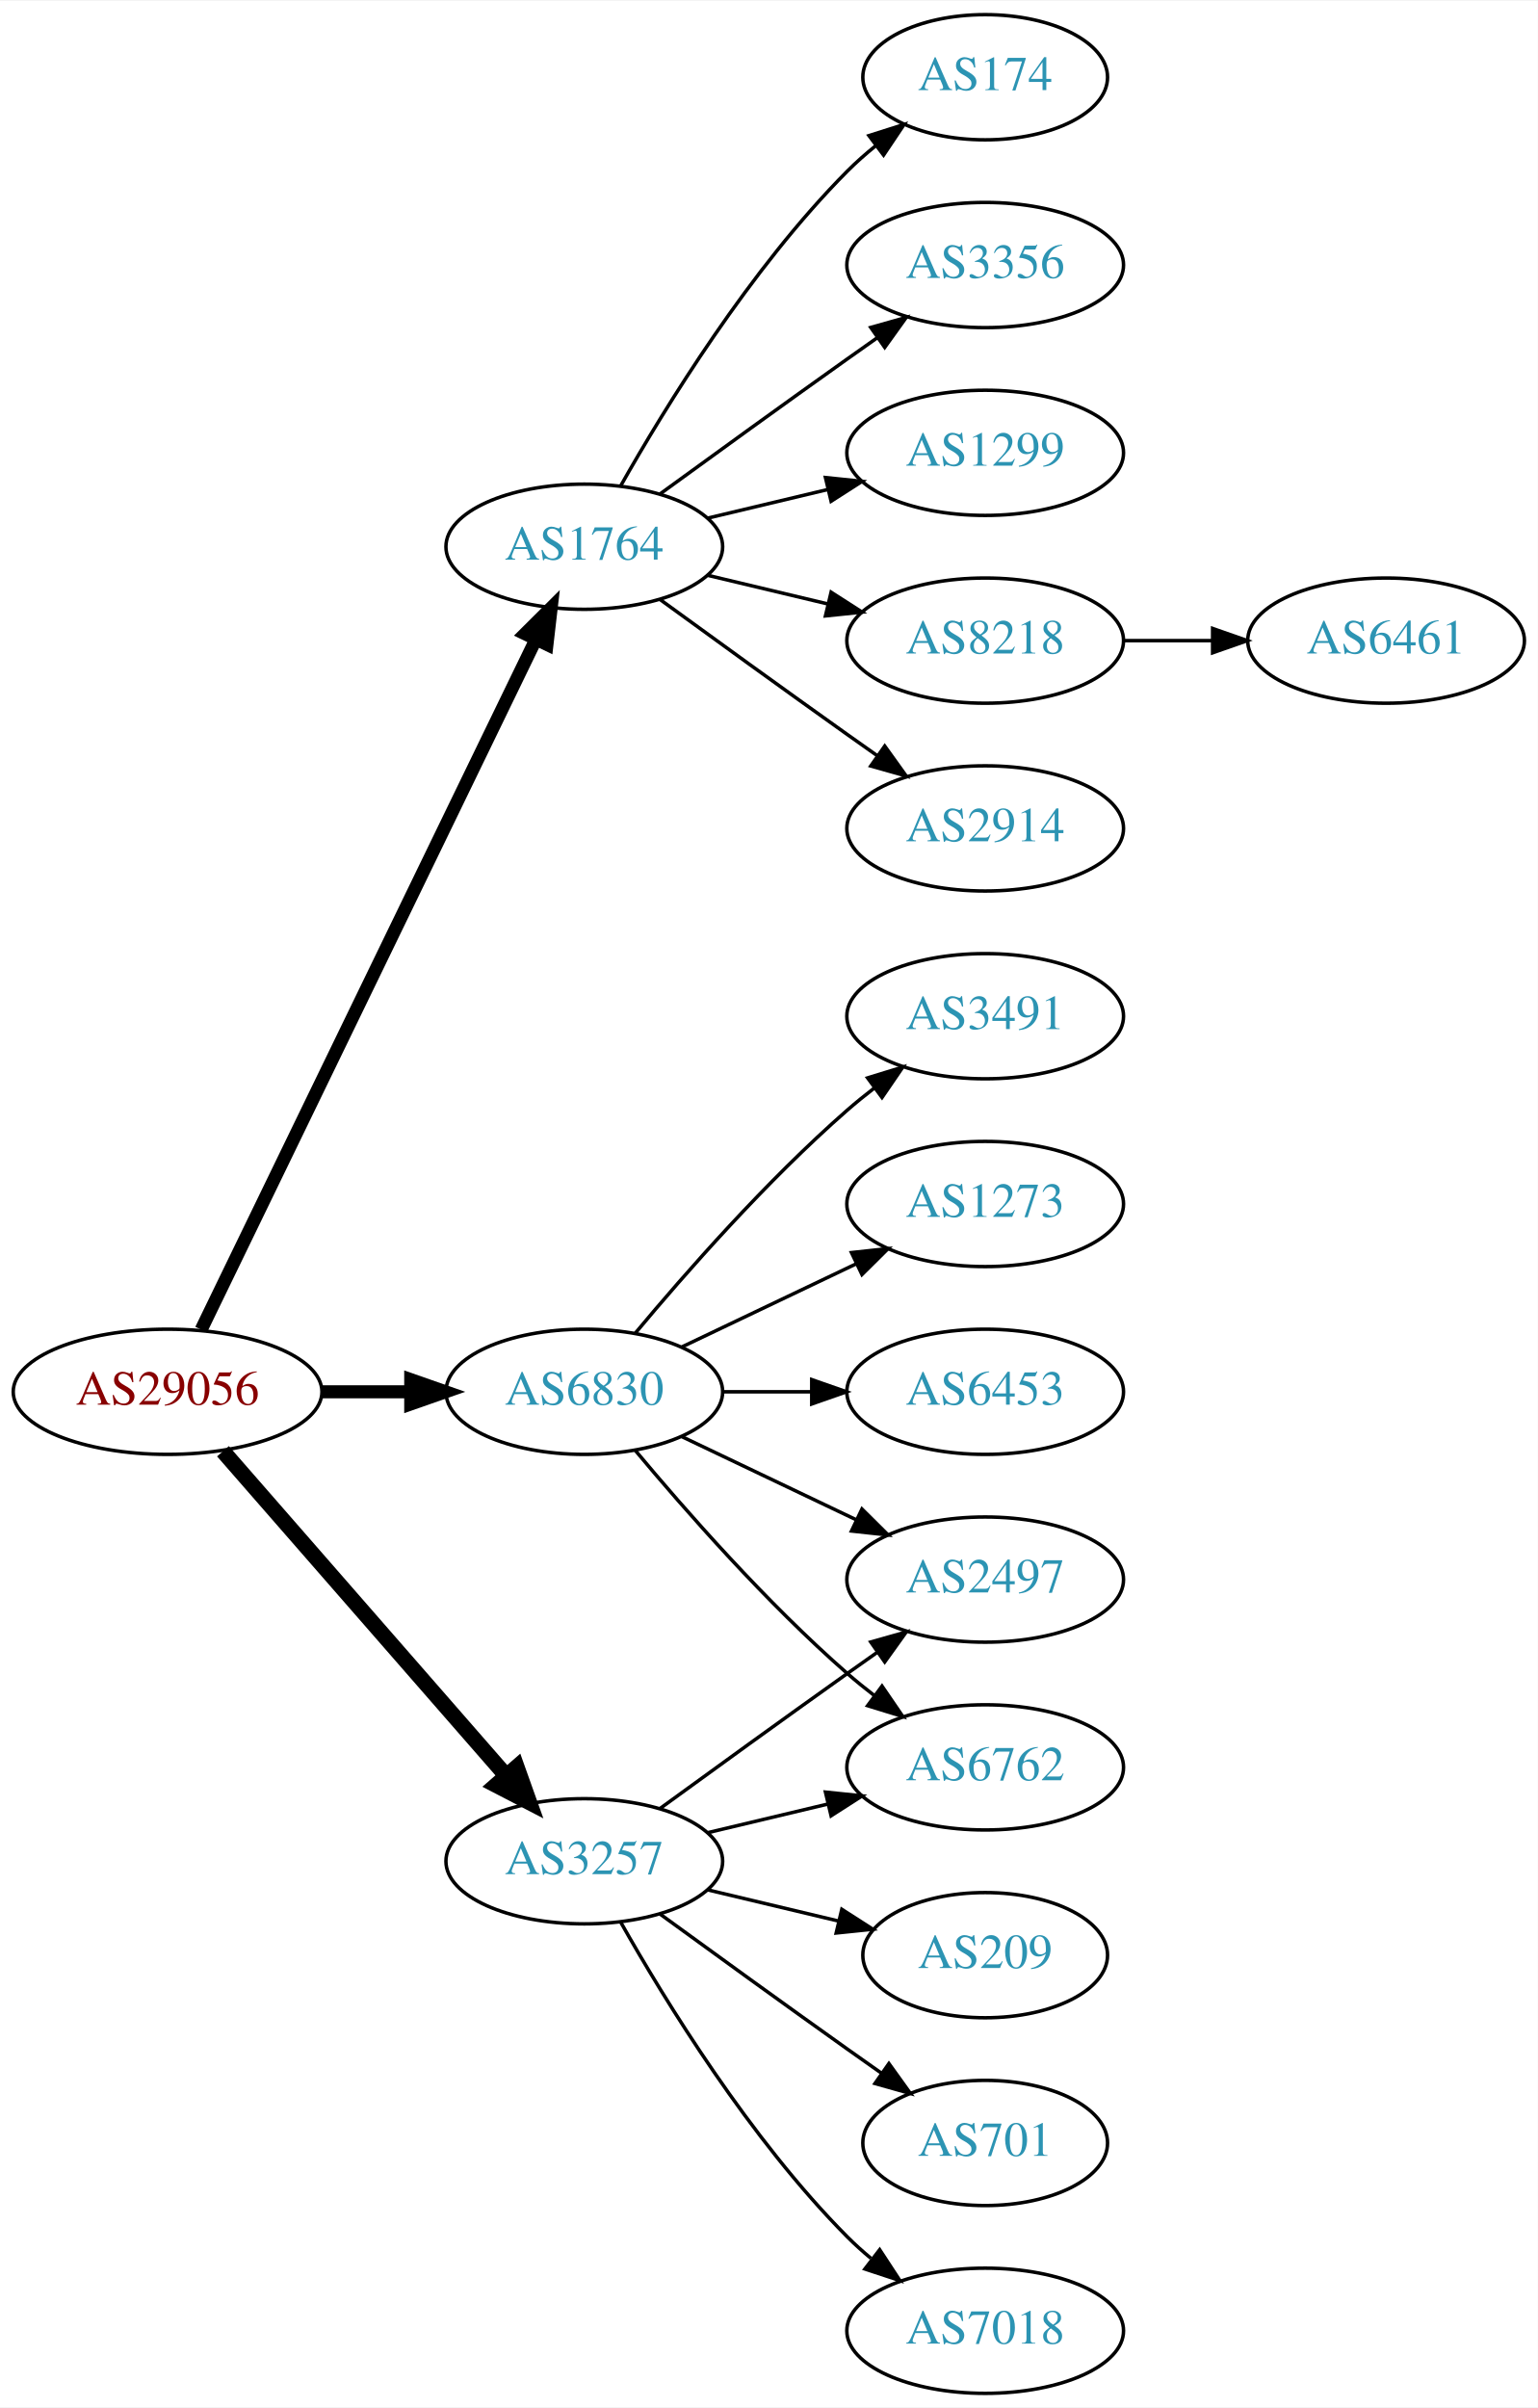
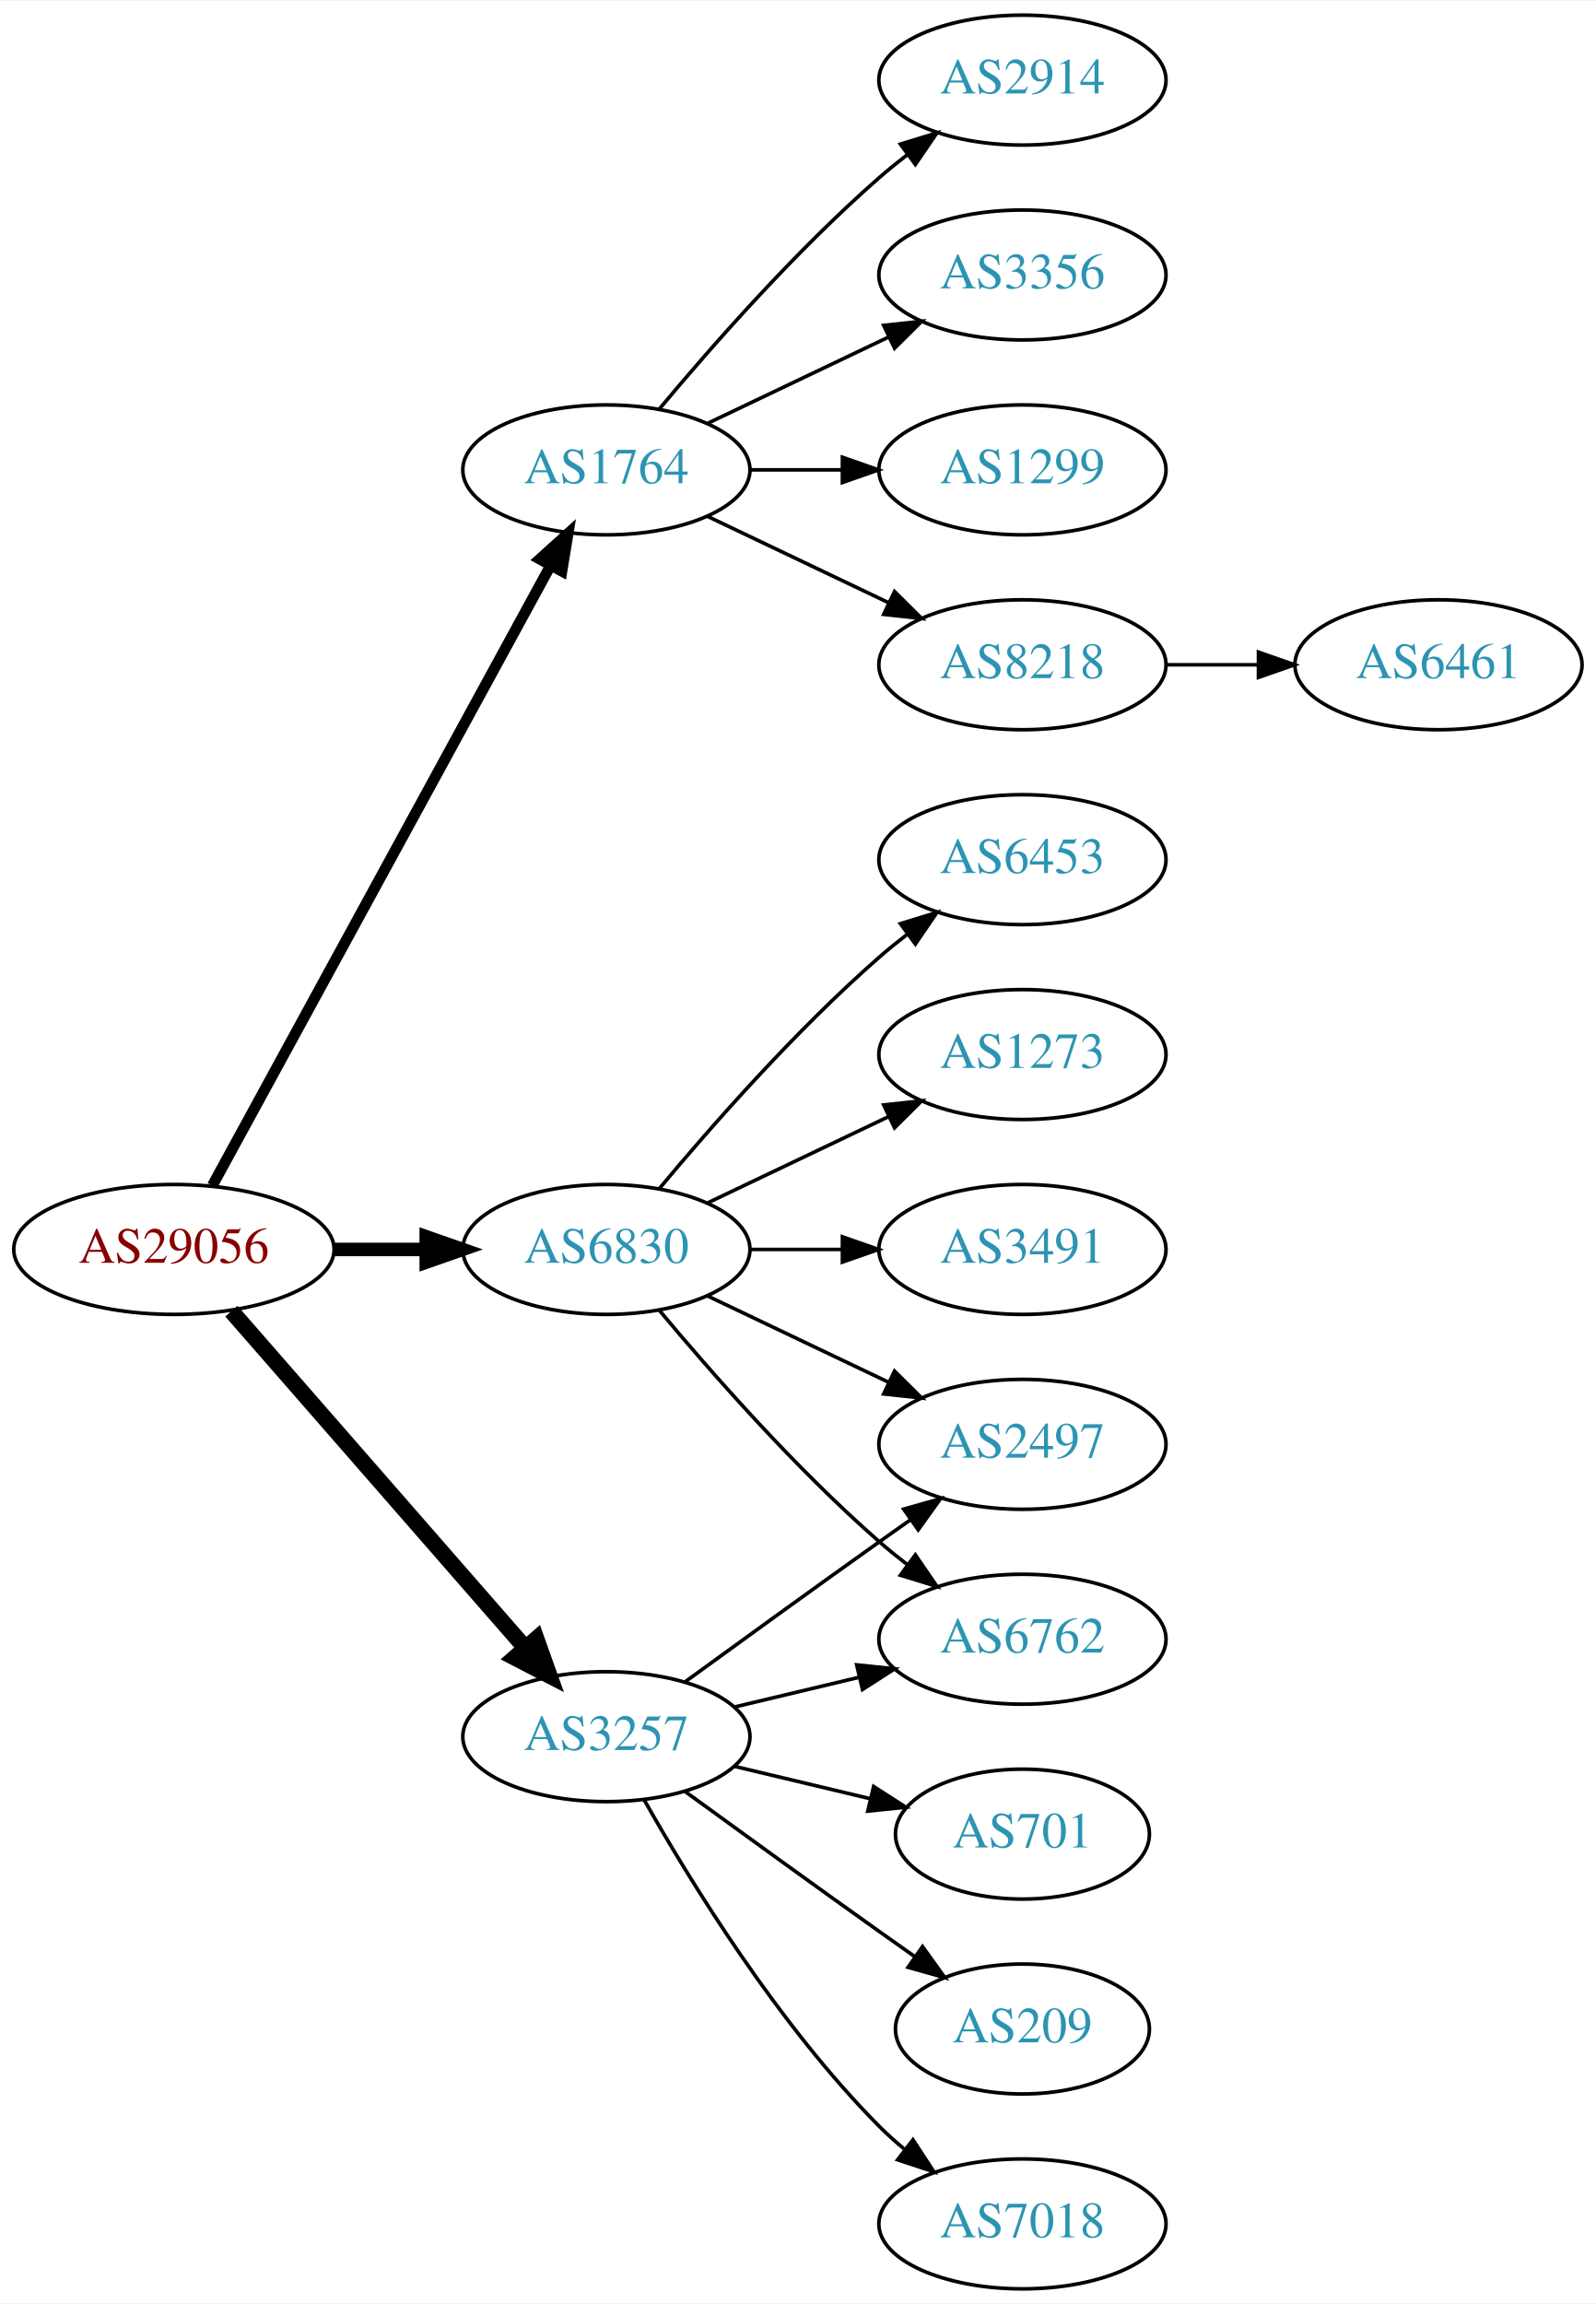
- <svg xmlns="http://www.w3.org/2000/svg" xmlns:xlink="http://www.w3.org/1999/xlink" width="442pt" height="692pt" viewBox="0.00 0.00 442.27 692.00">
-   <g id="graph0" class="graph" transform="scale(1 1) rotate(0) translate(4 688)">
-     <polygon fill="white" stroke="none" points="-4,4 -4,-688 438.271,-688 438.271,4 -4,4" />
+ <svg xmlns="http://www.w3.org/2000/svg" xmlns:xlink="http://www.w3.org/1999/xlink" width="442pt" height="638pt" viewBox="0.00 0.00 442.27 638.00">
+   <g id="graph0" class="graph" transform="scale(1 1) rotate(0) translate(4 634)">
+     <polygon fill="white" stroke="none" points="-4,4 -4,-634 438.271,-634 438.271,4 -4,4" />
    <g id="node1" class="node">
      <g id="a_node1">
        <a xlink:href="/asn/29056" xlink:title="AS29056 ~ Citycom Telekommunikation GmbH [AT]">
          <ellipse fill="#ffffff" stroke="black" cx="44.196" cy="-288" rx="44.393" ry="18" />
          <text text-anchor="middle" x="44.196" y="-284.3" font-family="Times,serif" font-size="14.00" fill="#880000">AS29056</text>
        </a>
      </g>
    </g>
    <g id="node2" class="node">
      <g id="a_node2">
        <a xlink:href="/asn/1764" xlink:title="AS1764 ~ NEXTLAYER-AS [AT]">
-           <ellipse fill="#ffffff" stroke="black" cx="164.039" cy="-531" rx="39.794" ry="18" />
-           <text text-anchor="middle" x="164.039" y="-527.3" font-family="Times,serif" font-size="14.00" fill="#2c94b3">AS1764</text>
+           <ellipse fill="#ffffff" stroke="black" cx="164.039" cy="-504" rx="39.794" ry="18" />
+           <text text-anchor="middle" x="164.039" y="-500.3" font-family="Times,serif" font-size="14.00" fill="#2c94b3">AS1764</text>
        </a>
      </g>
    </g>
    <g id="edge1" class="edge">
-       <path fill="none" stroke="black" stroke-width="3.75" d="M53.861,-305.868C74.342,-348.101 125.829,-454.272 150.055,-504.227" />
-       <polygon fill="black" stroke="black" stroke-width="3.75" points="147.007,-505.963 154.52,-513.433 153.305,-502.908 147.007,-505.963" />
+       <path fill="none" stroke="black" stroke-width="3" d="M54.84,-305.676C75.521,-343.584 124.234,-432.873 148.613,-477.559" />
+       <polygon fill="black" stroke="black" stroke-width="3" points="145.565,-479.28 153.427,-486.383 151.71,-475.928 145.565,-479.28" />
    </g>
    <g id="node3" class="node">
      <g id="a_node3">
        <a xlink:href="/asn/3257" xlink:title="AS3257 ~ GTT [DE]">
          <ellipse fill="#ffffff" stroke="black" cx="164.039" cy="-153" rx="39.794" ry="18" />
          <text text-anchor="middle" x="164.039" y="-149.3" font-family="Times,serif" font-size="14.00" fill="#2c94b3">AS3257</text>
        </a>
      </g>
    </g>
    <g id="edge2" class="edge">
      <path fill="none" stroke="black" stroke-width="4.5" d="M60.121,-270.902C80.663,-247.369 117.782,-204.845 141.379,-177.813" />
      <polygon fill="black" stroke="black" stroke-width="4.5" points="144.625,-180.082 148.235,-169.959 138.692,-174.903 144.625,-180.082" />
    </g>
    <g id="node4" class="node">
      <g id="a_node4">
        <a xlink:href="/asn/6830" xlink:title="AS6830 ~ LGI-UPC [AT]">
          <ellipse fill="#ffffff" stroke="black" cx="164.039" cy="-288" rx="39.794" ry="18" />
          <text text-anchor="middle" x="164.039" y="-284.3" font-family="Times,serif" font-size="14.00" fill="#2c94b3">AS6830</text>
        </a>
      </g>
    </g>
    <g id="edge3" class="edge">
      <path fill="none" stroke="black" stroke-width="3.75" d="M88.407,-288C96.72,-288 105.482,-288 113.965,-288" />
      <polygon fill="black" stroke="black" stroke-width="3.75" points="114.123,-291.5 124.123,-288 114.123,-284.5 114.123,-291.5" />
    </g>
    <g id="node5" class="node">
      <g id="a_node5">
        <a xlink:href="/asn/2914" xlink:title="AS2914 ~ NTT America, Inc. [US]">
-           <ellipse fill="#ffffff" stroke="black" cx="279.332" cy="-450" rx="39.794" ry="18" />
-           <text text-anchor="middle" x="279.332" y="-446.3" font-family="Times,serif" font-size="14.00" fill="#2c94b3">AS2914</text>
+           <ellipse fill="#ffffff" stroke="black" cx="279.332" cy="-612" rx="39.794" ry="18" />
+           <text text-anchor="middle" x="279.332" y="-608.3" font-family="Times,serif" font-size="14.00" fill="#2c94b3">AS2914</text>
        </a>
      </g>
    </g>
    <g id="edge4" class="edge">
-       <path fill="none" stroke="black" d="M185.887,-515.778C200.821,-504.909 221.435,-489.975 239.685,-477 242.506,-474.995 245.449,-472.915 248.397,-470.841" />
-       <polygon fill="black" stroke="black" points="250.443,-473.681 256.621,-465.074 246.424,-467.95 250.443,-473.681" />
+       <path fill="none" stroke="black" d="M178.669,-520.817C192.951,-537.929 216.498,-564.745 239.685,-585 242.151,-587.154 244.789,-589.294 247.487,-591.372" />
+       <polygon fill="black" stroke="black" points="245.512,-594.264 255.641,-597.37 249.66,-588.625 245.512,-594.264" />
    </g>
    <g id="node6" class="node">
      <g id="a_node6">
-         <a xlink:href="/asn/174" xlink:title="AS174 ~ Cogent Communications [US]">
-           <ellipse fill="#ffffff" stroke="black" cx="279.332" cy="-666" rx="35.194" ry="18" />
-           <text text-anchor="middle" x="279.332" y="-662.3" font-family="Times,serif" font-size="14.00" fill="#2c94b3">AS174</text>
+         <a xlink:href="/asn/3356" xlink:title="AS3356 ~ Level 3 Parent, LLC [US]">
+           <ellipse fill="#ffffff" stroke="black" cx="279.332" cy="-558" rx="39.794" ry="18" />
+           <text text-anchor="middle" x="279.332" y="-554.3" font-family="Times,serif" font-size="14.00" fill="#2c94b3">AS3356</text>
        </a>
      </g>
    </g>
    <g id="edge5" class="edge">
-       <path fill="none" stroke="black" d="M174.498,-548.49C187.28,-571.096 211.712,-610.886 239.685,-639 242.185,-641.513 244.946,-643.949 247.807,-646.261" />
-       <polygon fill="black" stroke="black" points="245.905,-649.21 256.004,-652.413 250.108,-643.611 245.905,-649.21" />
+       <path fill="none" stroke="black" d="M192.175,-516.934C207.169,-524.081 225.99,-533.052 242.213,-540.785" />
+       <polygon fill="black" stroke="black" points="240.884,-544.028 251.417,-545.171 243.895,-537.709 240.884,-544.028" />
    </g>
    <g id="node7" class="node">
      <g id="a_node7">
-         <a xlink:href="/asn/3356" xlink:title="AS3356 ~ Level 3 Parent, LLC [US]">
-           <ellipse fill="#ffffff" stroke="black" cx="279.332" cy="-612" rx="39.794" ry="18" />
-           <text text-anchor="middle" x="279.332" y="-608.3" font-family="Times,serif" font-size="14.00" fill="#2c94b3">AS3356</text>
+         <a xlink:href="/asn/1299" xlink:title="AS1299 ~ Telia Carrier [EU]">
+           <ellipse fill="#ffffff" stroke="black" cx="279.332" cy="-504" rx="39.794" ry="18" />
+           <text text-anchor="middle" x="279.332" y="-500.3" font-family="Times,serif" font-size="14.00" fill="#2c94b3">AS1299</text>
        </a>
      </g>
    </g>
    <g id="edge6" class="edge">
-       <path fill="none" stroke="black" d="M185.887,-546.222C200.821,-557.091 221.435,-572.025 239.685,-585 242.506,-587.005 245.449,-589.085 248.397,-591.159" />
-       <polygon fill="black" stroke="black" points="246.424,-594.05 256.621,-596.926 250.443,-588.319 246.424,-594.05" />
+       <path fill="none" stroke="black" d="M203.711,-504C211.914,-504 220.678,-504 229.21,-504" />
+       <polygon fill="black" stroke="black" points="229.449,-507.5 239.449,-504 229.449,-500.5 229.449,-507.5" />
    </g>
    <g id="node8" class="node">
      <g id="a_node8">
-         <a xlink:href="/asn/1299" xlink:title="AS1299 ~ Telia Carrier [EU]">
-           <ellipse fill="#ffffff" stroke="black" cx="279.332" cy="-558" rx="39.794" ry="18" />
-           <text text-anchor="middle" x="279.332" y="-554.3" font-family="Times,serif" font-size="14.00" fill="#2c94b3">AS1299</text>
+         <a xlink:href="/asn/8218" xlink:title="AS8218 ~ legacy Neotelecoms [FR]">
+           <ellipse fill="#ffffff" stroke="black" cx="279.332" cy="-450" rx="39.794" ry="18" />
+           <text text-anchor="middle" x="279.332" y="-446.3" font-family="Times,serif" font-size="14.00" fill="#2c94b3">AS8218</text>
        </a>
      </g>
    </g>
    <g id="edge7" class="edge">
-       <path fill="none" stroke="black" d="M199.646,-539.248C210.517,-541.838 222.671,-544.735 234.114,-547.462" />
-       <polygon fill="black" stroke="black" points="233.397,-550.889 243.936,-549.803 235.02,-544.08 233.397,-550.889" />
-     </g>
-     <g id="node9" class="node">
-       <g id="a_node9">
-         <a xlink:href="/asn/8218" xlink:title="AS8218 ~ legacy Neotelecoms [FR]">
-           <ellipse fill="#ffffff" stroke="black" cx="279.332" cy="-504" rx="39.794" ry="18" />
-           <text text-anchor="middle" x="279.332" y="-500.3" font-family="Times,serif" font-size="14.00" fill="#2c94b3">AS8218</text>
-         </a>
-       </g>
-     </g>
-     <g id="edge8" class="edge">
-       <path fill="none" stroke="black" d="M199.646,-522.752C210.517,-520.162 222.671,-517.265 234.114,-514.538" />
-       <polygon fill="black" stroke="black" points="235.02,-517.92 243.936,-512.197 233.397,-511.111 235.02,-517.92" />
+       <path fill="none" stroke="black" d="M192.175,-491.066C207.169,-483.919 225.99,-474.948 242.213,-467.215" />
+       <polygon fill="black" stroke="black" points="243.895,-470.291 251.417,-462.829 240.884,-463.972 243.895,-470.291" />
+     </g>
+     <g id="node10" class="node">
+       <g id="a_node10">
+         <a xlink:href="/asn/2497" xlink:title="AS2497 ~ Internet Initiative Japan Inc. [JP]">
+           <ellipse fill="#ffffff" stroke="black" cx="279.332" cy="-234" rx="39.794" ry="18" />
+           <text text-anchor="middle" x="279.332" y="-230.3" font-family="Times,serif" font-size="14.00" fill="#2c94b3">AS2497</text>
+         </a>
+       </g>
+     </g>
+     <g id="edge9" class="edge">
+       <path fill="none" stroke="black" d="M185.887,-168.222C200.821,-179.091 221.435,-194.025 239.685,-207 242.506,-209.005 245.449,-211.085 248.397,-213.159" />
+       <polygon fill="black" stroke="black" points="246.424,-216.05 256.621,-218.926 250.443,-210.319 246.424,-216.05" />
    </g>
    <g id="node11" class="node">
      <g id="a_node11">
+         <a xlink:href="/asn/701" xlink:title="AS701 ~ UUNET [US]">
+           <ellipse fill="#ffffff" stroke="black" cx="279.332" cy="-126" rx="35.194" ry="18" />
+           <text text-anchor="middle" x="279.332" y="-122.3" font-family="Times,serif" font-size="14.00" fill="#2c94b3">AS701</text>
+         </a>
+       </g>
+     </g>
+     <g id="edge10" class="edge">
+       <path fill="none" stroke="black" d="M199.646,-144.752C211.44,-141.942 224.745,-138.771 237.013,-135.847" />
+       <polygon fill="black" stroke="black" points="238.101,-139.186 247.018,-133.463 236.479,-132.376 238.101,-139.186" />
+     </g>
+     <g id="node12" class="node">
+       <g id="a_node12">
+         <a xlink:href="/asn/209" xlink:title="AS209 ~ CenturyLink Communications, LLC [US]">
+           <ellipse fill="#ffffff" stroke="black" cx="279.332" cy="-72" rx="35.194" ry="18" />
+           <text text-anchor="middle" x="279.332" y="-68.3" font-family="Times,serif" font-size="14.00" fill="#2c94b3">AS209</text>
+         </a>
+       </g>
+     </g>
+     <g id="edge11" class="edge">
+       <path fill="none" stroke="black" d="M185.887,-137.778C200.821,-126.909 221.435,-111.975 239.685,-99 242.895,-96.718 246.264,-94.339 249.619,-91.982" />
+       <polygon fill="black" stroke="black" points="251.647,-94.834 257.83,-86.23 247.631,-89.101 251.647,-94.834" />
+     </g>
+     <g id="node13" class="node">
+       <g id="a_node13">
        <a xlink:href="/asn/6762" xlink:title="AS6762 ~ TELECOM ITALIA SPARKLE S.p.A. [IT]">
          <ellipse fill="#ffffff" stroke="black" cx="279.332" cy="-180" rx="39.794" ry="18" />
          <text text-anchor="middle" x="279.332" y="-176.3" font-family="Times,serif" font-size="14.00" fill="#2c94b3">AS6762</text>
        </a>
      </g>
    </g>
-     <g id="edge10" class="edge">
+     <g id="edge12" class="edge">
      <path fill="none" stroke="black" d="M199.646,-161.248C210.517,-163.838 222.671,-166.735 234.114,-169.462" />
      <polygon fill="black" stroke="black" points="233.397,-172.889 243.936,-171.803 235.02,-166.08 233.397,-172.889" />
    </g>
-     <g id="node12" class="node">
-       <g id="a_node12">
-         <a xlink:href="/asn/209" xlink:title="AS209 ~ CenturyLink Communications, LLC [US]">
-           <ellipse fill="#ffffff" stroke="black" cx="279.332" cy="-126" rx="35.194" ry="18" />
-           <text text-anchor="middle" x="279.332" y="-122.3" font-family="Times,serif" font-size="14.00" fill="#2c94b3">AS209</text>
-         </a>
-       </g>
-     </g>
-     <g id="edge11" class="edge">
-       <path fill="none" stroke="black" d="M199.646,-144.752C211.44,-141.942 224.745,-138.771 237.013,-135.847" />
-       <polygon fill="black" stroke="black" points="238.101,-139.186 247.018,-133.463 236.479,-132.376 238.101,-139.186" />
-     </g>
-     <g id="node13" class="node">
-       <g id="a_node13">
-         <a xlink:href="/asn/701" xlink:title="AS701 ~ UUNET [US]">
-           <ellipse fill="#ffffff" stroke="black" cx="279.332" cy="-72" rx="35.194" ry="18" />
-           <text text-anchor="middle" x="279.332" y="-68.3" font-family="Times,serif" font-size="14.00" fill="#2c94b3">AS701</text>
-         </a>
-       </g>
-     </g>
-     <g id="edge12" class="edge">
-       <path fill="none" stroke="black" d="M185.887,-137.778C200.821,-126.909 221.435,-111.975 239.685,-99 242.895,-96.718 246.264,-94.339 249.619,-91.982" />
-       <polygon fill="black" stroke="black" points="251.647,-94.834 257.83,-86.23 247.631,-89.101 251.647,-94.834" />
-     </g>
    <g id="node14" class="node">
      <g id="a_node14">
-         <a xlink:href="/asn/2497" xlink:title="AS2497 ~ Internet Initiative Japan Inc. [JP]">
-           <ellipse fill="#ffffff" stroke="black" cx="279.332" cy="-234" rx="39.794" ry="18" />
-           <text text-anchor="middle" x="279.332" y="-230.3" font-family="Times,serif" font-size="14.00" fill="#2c94b3">AS2497</text>
-         </a>
-       </g>
-     </g>
-     <g id="edge13" class="edge">
-       <path fill="none" stroke="black" d="M185.887,-168.222C200.821,-179.091 221.435,-194.025 239.685,-207 242.506,-209.005 245.449,-211.085 248.397,-213.159" />
-       <polygon fill="black" stroke="black" points="246.424,-216.05 256.621,-218.926 250.443,-210.319 246.424,-216.05" />
-     </g>
-     <g id="node15" class="node">
-       <g id="a_node15">
        <a xlink:href="/asn/7018" xlink:title="AS7018 ~ AT&amp;T Services, Inc. [US]">
          <ellipse fill="#ffffff" stroke="black" cx="279.332" cy="-18" rx="39.794" ry="18" />
          <text text-anchor="middle" x="279.332" y="-14.3" font-family="Times,serif" font-size="14.00" fill="#2c94b3">AS7018</text>
        </a>
      </g>
    </g>
-     <g id="edge14" class="edge">
+     <g id="edge13" class="edge">
      <path fill="none" stroke="black" d="M174.498,-135.51C187.28,-112.904 211.712,-73.114 239.685,-45 241.796,-42.879 244.092,-40.812 246.477,-38.829" />
      <polygon fill="black" stroke="black" points="248.993,-41.31 254.793,-32.444 244.73,-35.758 248.993,-41.31" />
    </g>
-     <g id="edge19" class="edge">
+     <g id="edge16" class="edge">
+       <path fill="none" stroke="black" d="M192.175,-275.066C207.169,-267.919 225.99,-258.948 242.213,-251.215" />
+       <polygon fill="black" stroke="black" points="243.895,-254.291 251.417,-246.829 240.884,-247.972 243.895,-254.291" />
+     </g>
+     <g id="edge14" class="edge">
      <path fill="none" stroke="black" d="M178.669,-271.183C192.951,-254.071 216.498,-227.255 239.685,-207 242.151,-204.846 244.789,-202.706 247.487,-200.628" />
      <polygon fill="black" stroke="black" points="249.66,-203.375 255.641,-194.63 245.512,-197.736 249.66,-203.375" />
    </g>
-     <g id="edge17" class="edge">
-       <path fill="none" stroke="black" d="M192.175,-275.066C207.169,-267.919 225.99,-258.948 242.213,-251.215" />
-       <polygon fill="black" stroke="black" points="243.895,-254.291 251.417,-246.829 240.884,-247.972 243.895,-254.291" />
-     </g>
-     <g id="node16" class="node">
-       <g id="a_node16">
-         <a xlink:href="/asn/3491" xlink:title="AS3491 ~ PCCW Global, Inc. [US]">
+     <g id="node15" class="node">
+       <g id="a_node15">
+         <a xlink:href="/asn/6453" xlink:title="AS6453 ~ TATA COMMUNICATIONS (AMERICA) INC [US]">
          <ellipse fill="#ffffff" stroke="black" cx="279.332" cy="-396" rx="39.794" ry="18" />
-           <text text-anchor="middle" x="279.332" y="-392.3" font-family="Times,serif" font-size="14.00" fill="#2c94b3">AS3491</text>
+           <text text-anchor="middle" x="279.332" y="-392.3" font-family="Times,serif" font-size="14.00" fill="#2c94b3">AS6453</text>
        </a>
      </g>
    </g>
    <g id="edge15" class="edge">
      <path fill="none" stroke="black" d="M178.669,-304.817C192.951,-321.929 216.498,-348.745 239.685,-369 242.151,-371.154 244.789,-373.294 247.487,-375.372" />
      <polygon fill="black" stroke="black" points="245.512,-378.264 255.641,-381.37 249.66,-372.625 245.512,-378.264" />
    </g>
-     <g id="node17" class="node">
-       <g id="a_node17">
+     <g id="node16" class="node">
+       <g id="a_node16">
        <a xlink:href="/asn/1273" xlink:title="AS1273 ~ Vodafone Group PLC [EU]">
          <ellipse fill="#ffffff" stroke="black" cx="279.332" cy="-342" rx="39.794" ry="18" />
          <text text-anchor="middle" x="279.332" y="-338.3" font-family="Times,serif" font-size="14.00" fill="#2c94b3">AS1273</text>
        </a>
      </g>
    </g>
-     <g id="edge16" class="edge">
+     <g id="edge17" class="edge">
      <path fill="none" stroke="black" d="M192.175,-300.934C207.169,-308.081 225.99,-317.052 242.213,-324.785" />
      <polygon fill="black" stroke="black" points="240.884,-328.028 251.417,-329.171 243.895,-321.709 240.884,-328.028" />
    </g>
-     <g id="node18" class="node">
-       <g id="a_node18">
-         <a xlink:href="/asn/6453" xlink:title="AS6453 ~ TATA COMMUNICATIONS (AMERICA) INC [US]">
+     <g id="node17" class="node">
+       <g id="a_node17">
+         <a xlink:href="/asn/3491" xlink:title="AS3491 ~ PCCW Global, Inc. [US]">
          <ellipse fill="#ffffff" stroke="black" cx="279.332" cy="-288" rx="39.794" ry="18" />
-           <text text-anchor="middle" x="279.332" y="-284.3" font-family="Times,serif" font-size="14.00" fill="#2c94b3">AS6453</text>
+           <text text-anchor="middle" x="279.332" y="-284.3" font-family="Times,serif" font-size="14.00" fill="#2c94b3">AS3491</text>
        </a>
      </g>
    </g>
    <g id="edge18" class="edge">
      <path fill="none" stroke="black" d="M203.711,-288C211.914,-288 220.678,-288 229.21,-288" />
      <polygon fill="black" stroke="black" points="229.449,-291.5 239.449,-288 229.449,-284.5 229.449,-291.5" />
    </g>
-     <g id="node10" class="node">
-       <g id="a_node10">
+     <g id="node9" class="node">
+       <g id="a_node9">
        <a xlink:href="/asn/6461" xlink:title="AS6461 ~ Zayo Bandwidth [US]">
-           <ellipse fill="#ffffff" stroke="black" cx="394.625" cy="-504" rx="39.794" ry="18" />
-           <text text-anchor="middle" x="394.625" y="-500.3" font-family="Times,serif" font-size="14.00" fill="#2c94b3">AS6461</text>
-         </a>
-       </g>
-     </g>
-     <g id="edge9" class="edge">
-       <path fill="none" stroke="black" d="M319.004,-504C327.207,-504 335.971,-504 344.503,-504" />
-       <polygon fill="black" stroke="black" points="344.742,-507.5 354.742,-504 344.742,-500.5 344.742,-507.5" />
+           <ellipse fill="#ffffff" stroke="black" cx="394.625" cy="-450" rx="39.794" ry="18" />
+           <text text-anchor="middle" x="394.625" y="-446.3" font-family="Times,serif" font-size="14.00" fill="#2c94b3">AS6461</text>
+         </a>
+       </g>
+     </g>
+     <g id="edge8" class="edge">
+       <path fill="none" stroke="black" d="M319.004,-450C327.207,-450 335.971,-450 344.503,-450" />
+       <polygon fill="black" stroke="black" points="344.742,-453.5 354.742,-450 344.742,-446.5 344.742,-453.5" />
    </g>
  </g>
</svg>
